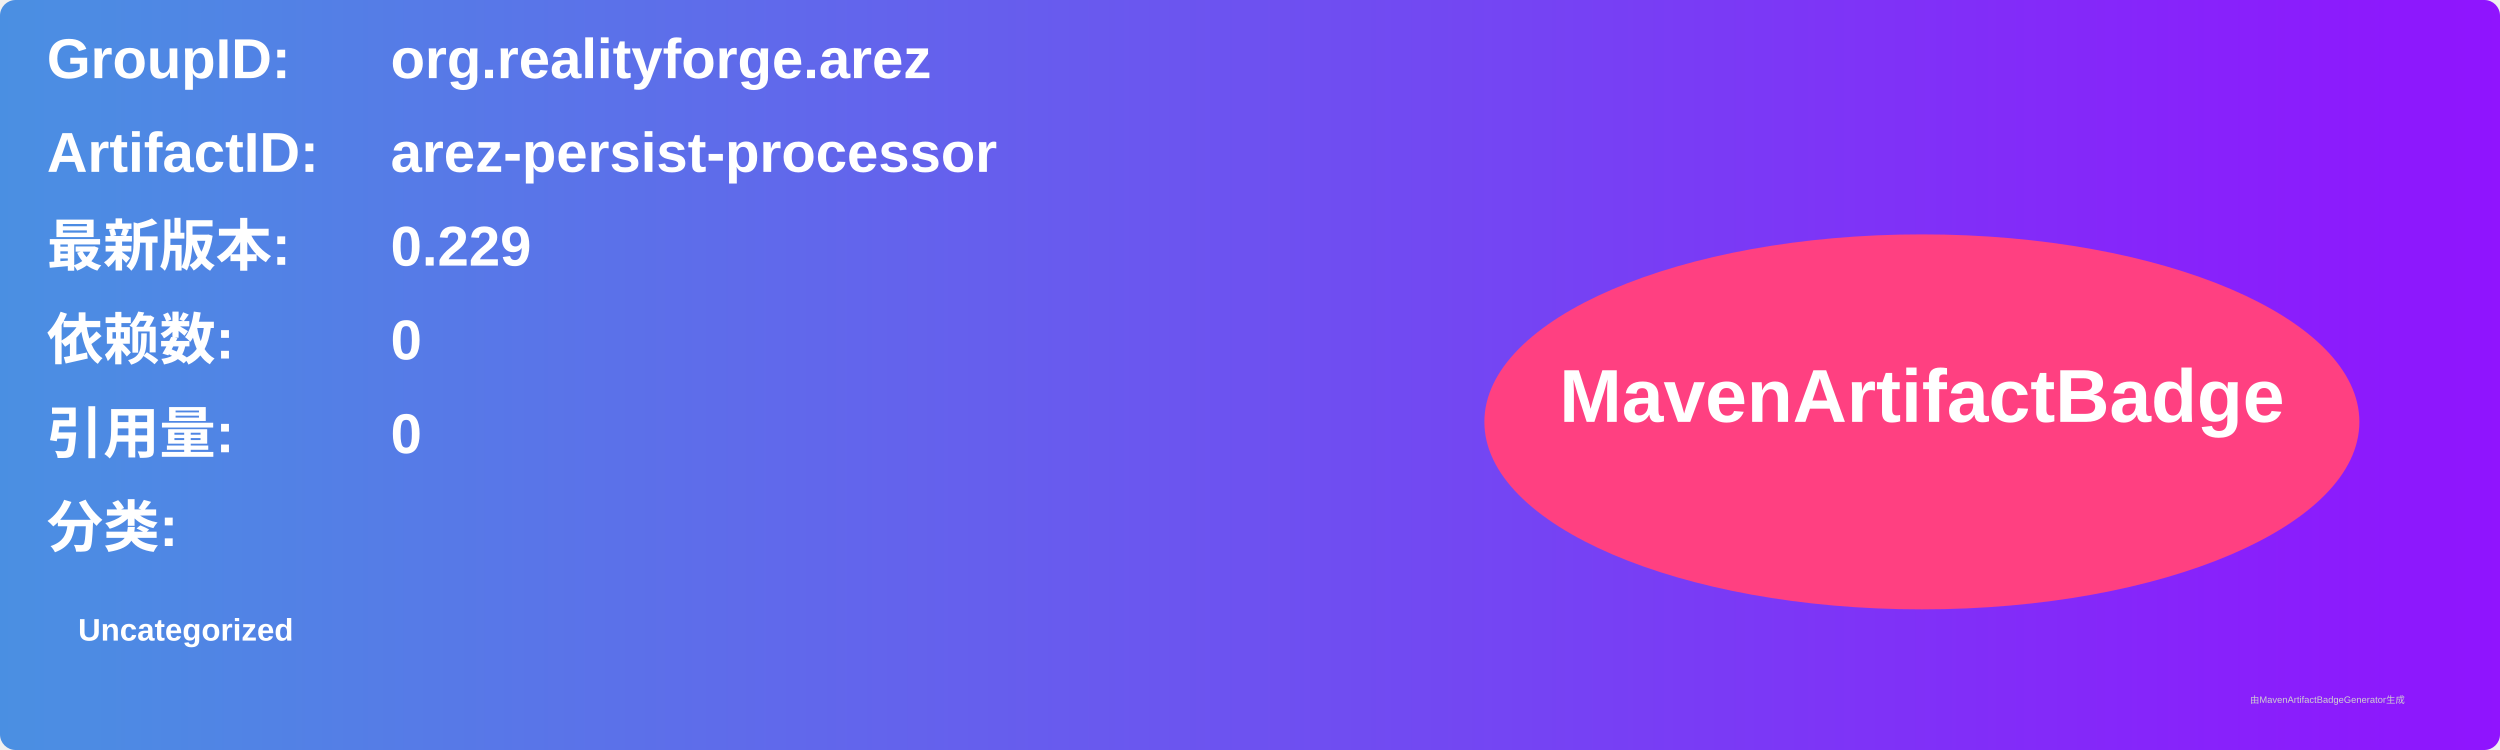
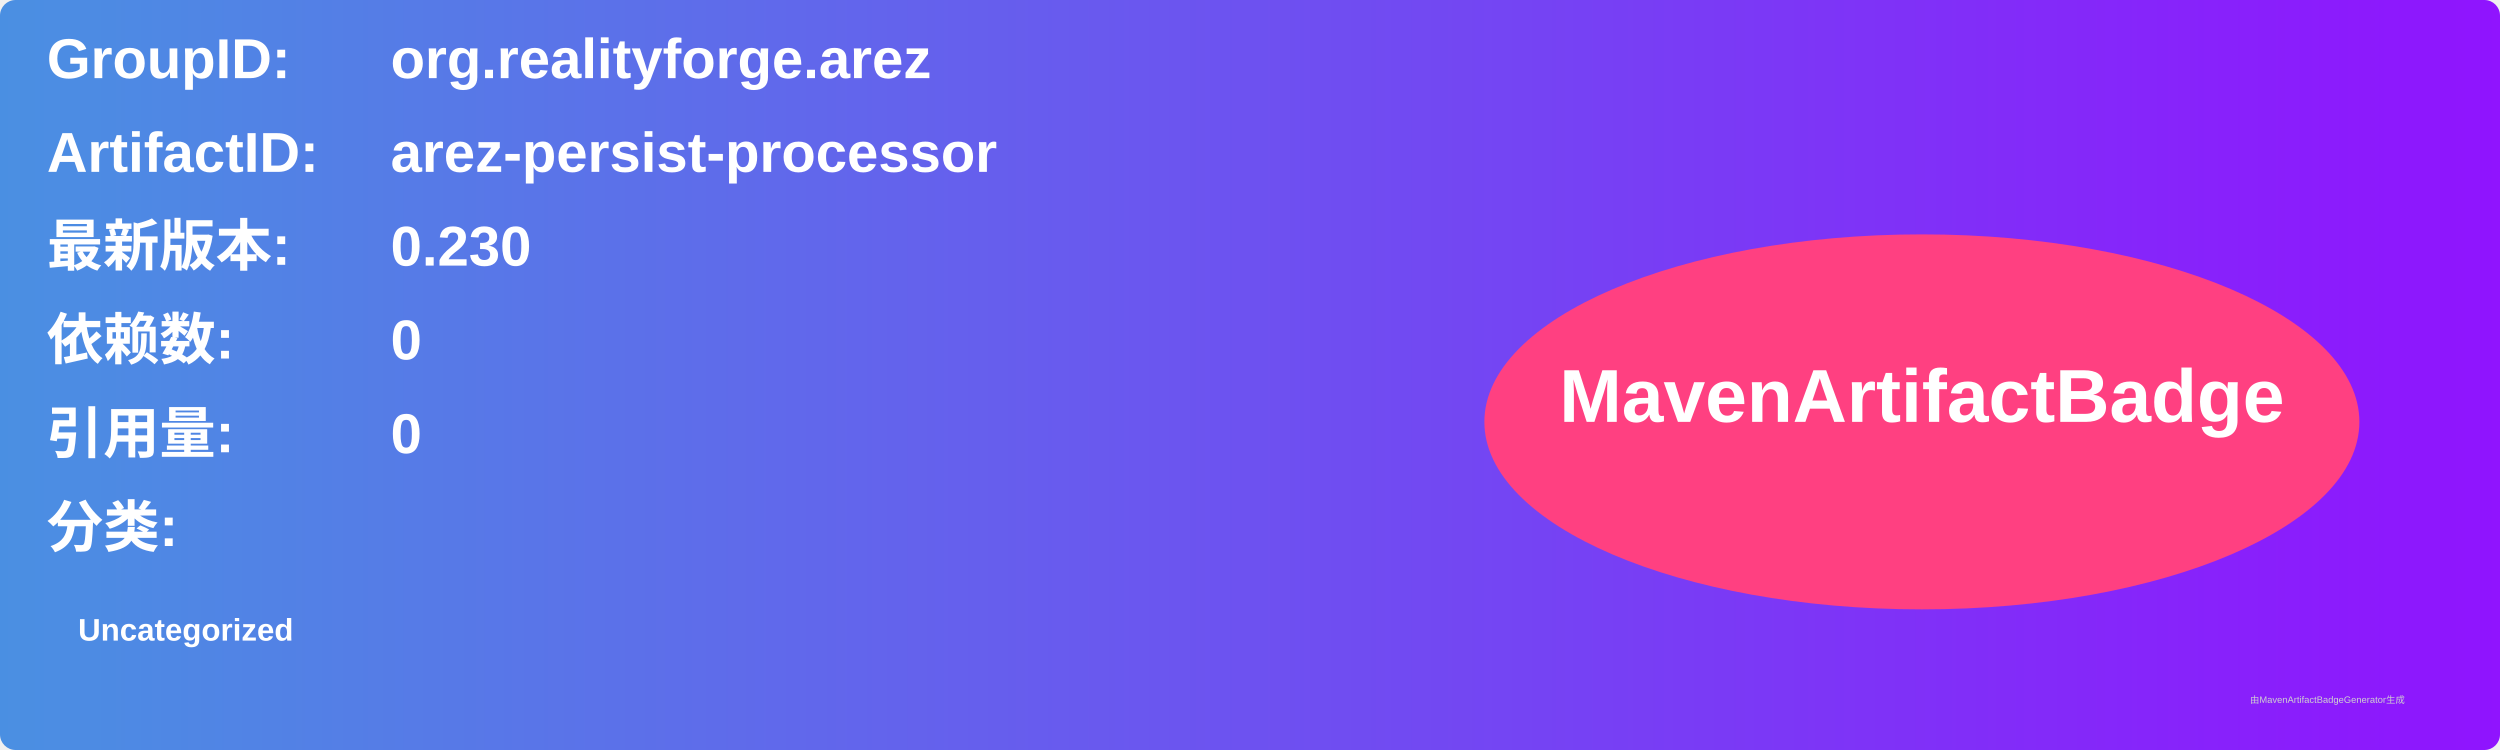
<svg xmlns="http://www.w3.org/2000/svg" width="800" height="240" viewBox="0 0 800 240">
  <linearGradient id="grad" x1="0%" y1="0%" x2="100%" y2="0%">
    <stop offset="0%" stop-color="#4a90e2" />
    <stop offset="100%" stop-color="#9013fe" />
  </linearGradient>
  <rect width="100%" height="100%" rx="5" ry="5" fill="url(#grad)" />
  <g transform="translate(15, 15)">
    <text x="0" y="10" font-family="Arial" font-size="18" fill="white" font-weight="bold" width="260">GroupID:</text>
    <text x="110" y="10" font-family="Arial" font-size="18" fill="white" font-weight="bold" width="460">org.realityforge.arez</text>
    <text x="0" y="40" font-family="Arial" font-size="18" fill="white" font-weight="bold" width="260">ArtifactID:</text>
    <text x="110" y="40" font-family="Arial" font-size="18" fill="white" font-weight="bold" width="460">arez-persist-processor</text>
    <text x="0" y="70" font-family="Arial" font-size="18" fill="white" font-weight="bold">最新版本:</text>
    <text x="110" y="70" font-family="Arial" font-size="18" fill="white" font-weight="bold">
-       <tspan font-weight="bold">0.229</tspan>
+       <tspan font-weight="bold">0.230</tspan>
    </text>
    <text x="0" y="100" font-family="Arial" font-size="18" fill="white" font-weight="bold">依赖数: </text>
    <text x="110" y="100" font-family="Arial" font-size="18" fill="white">
      <tspan font-weight="bold">0</tspan>
    </text>
    <text x="0" y="130" font-family="Arial" font-size="18" fill="white" font-weight="bold">引用量: </text>
    <text x="110" y="130" font-family="Arial" font-size="18" fill="white">
      <tspan font-weight="bold">0</tspan>
    </text>
    <text x="0" y="160" font-family="Arial" font-size="18" fill="white" font-weight="bold">分类:</text>
    <text x="10" y="190" font-family="Arial" font-size="10" fill="white">
      <tspan font-weight="bold">Uncategorized</tspan>
    </text>
    <ellipse cx="600" cy="120" rx="140" ry="60" fill="#ff4081" />
    <text x="600" y="120" text-anchor="middle" font-family="Arial" font-size="24" fill="white" font-weight="bold">MavenArtifactBadge</text>
  </g>
  <text x="720" y="225" font-family="Arial" font-size="3" fill="#d0d0d0">由MavenArtifactBadgeGenerator生成</text>
</svg>
